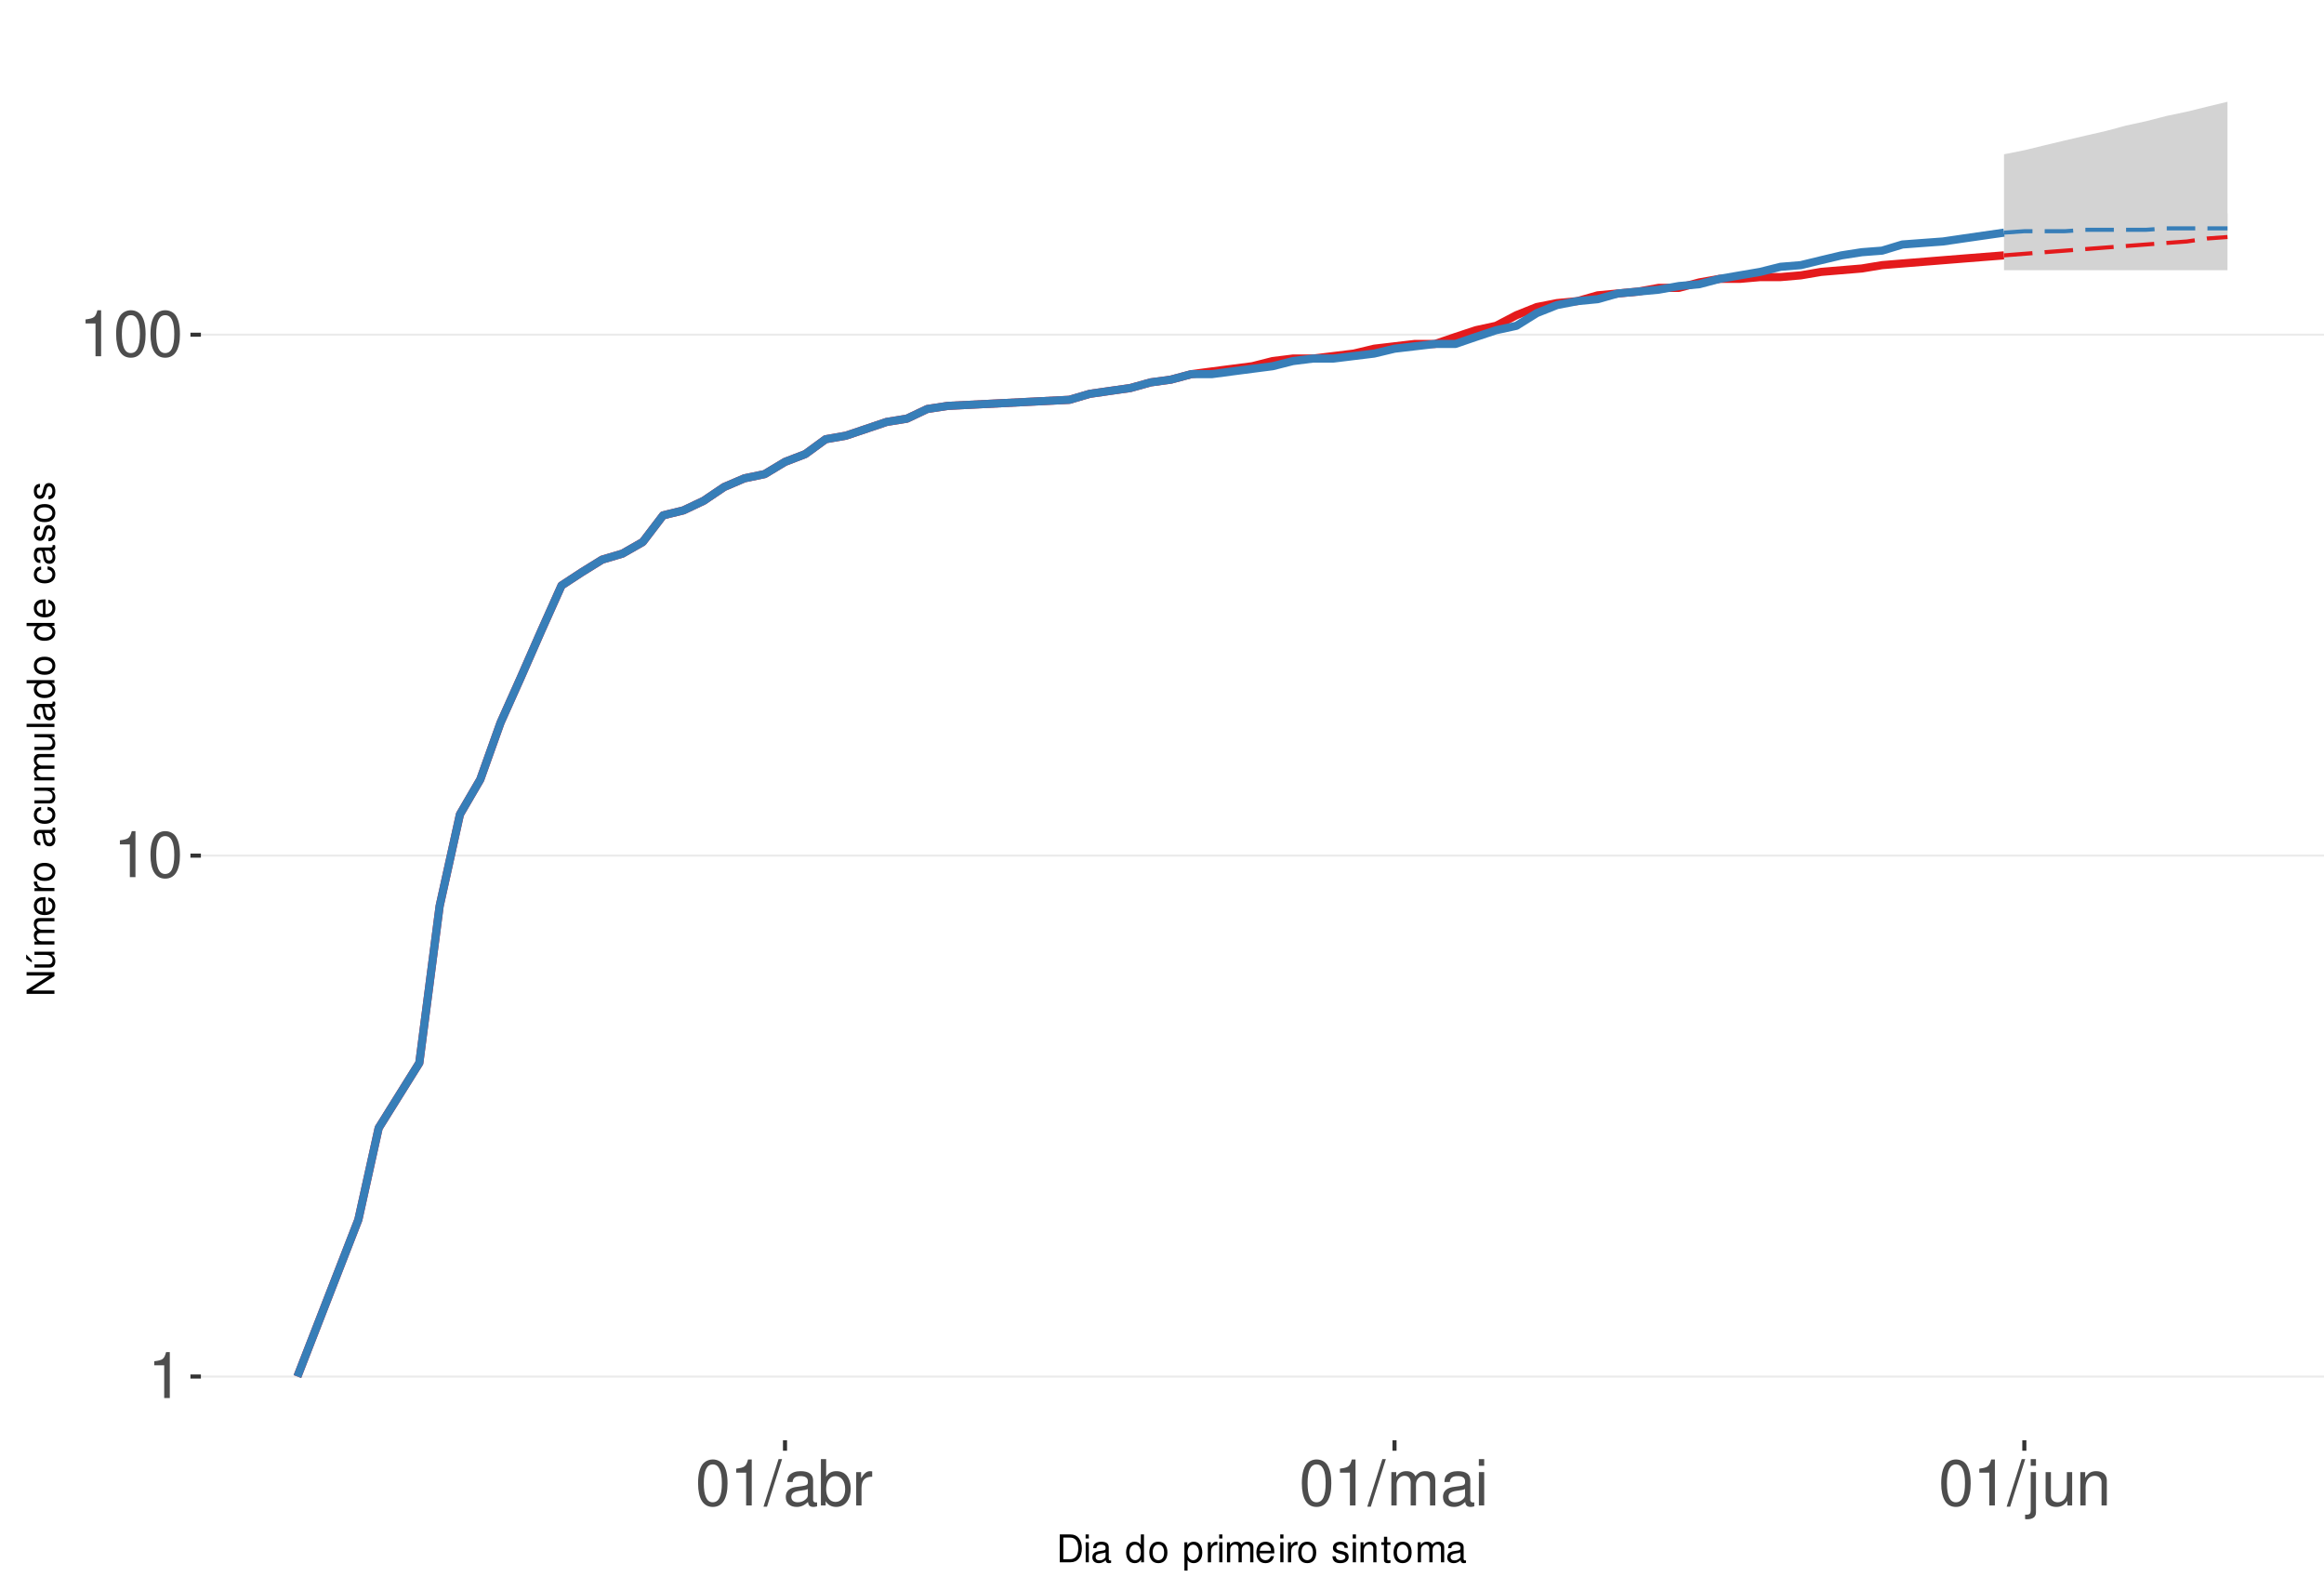
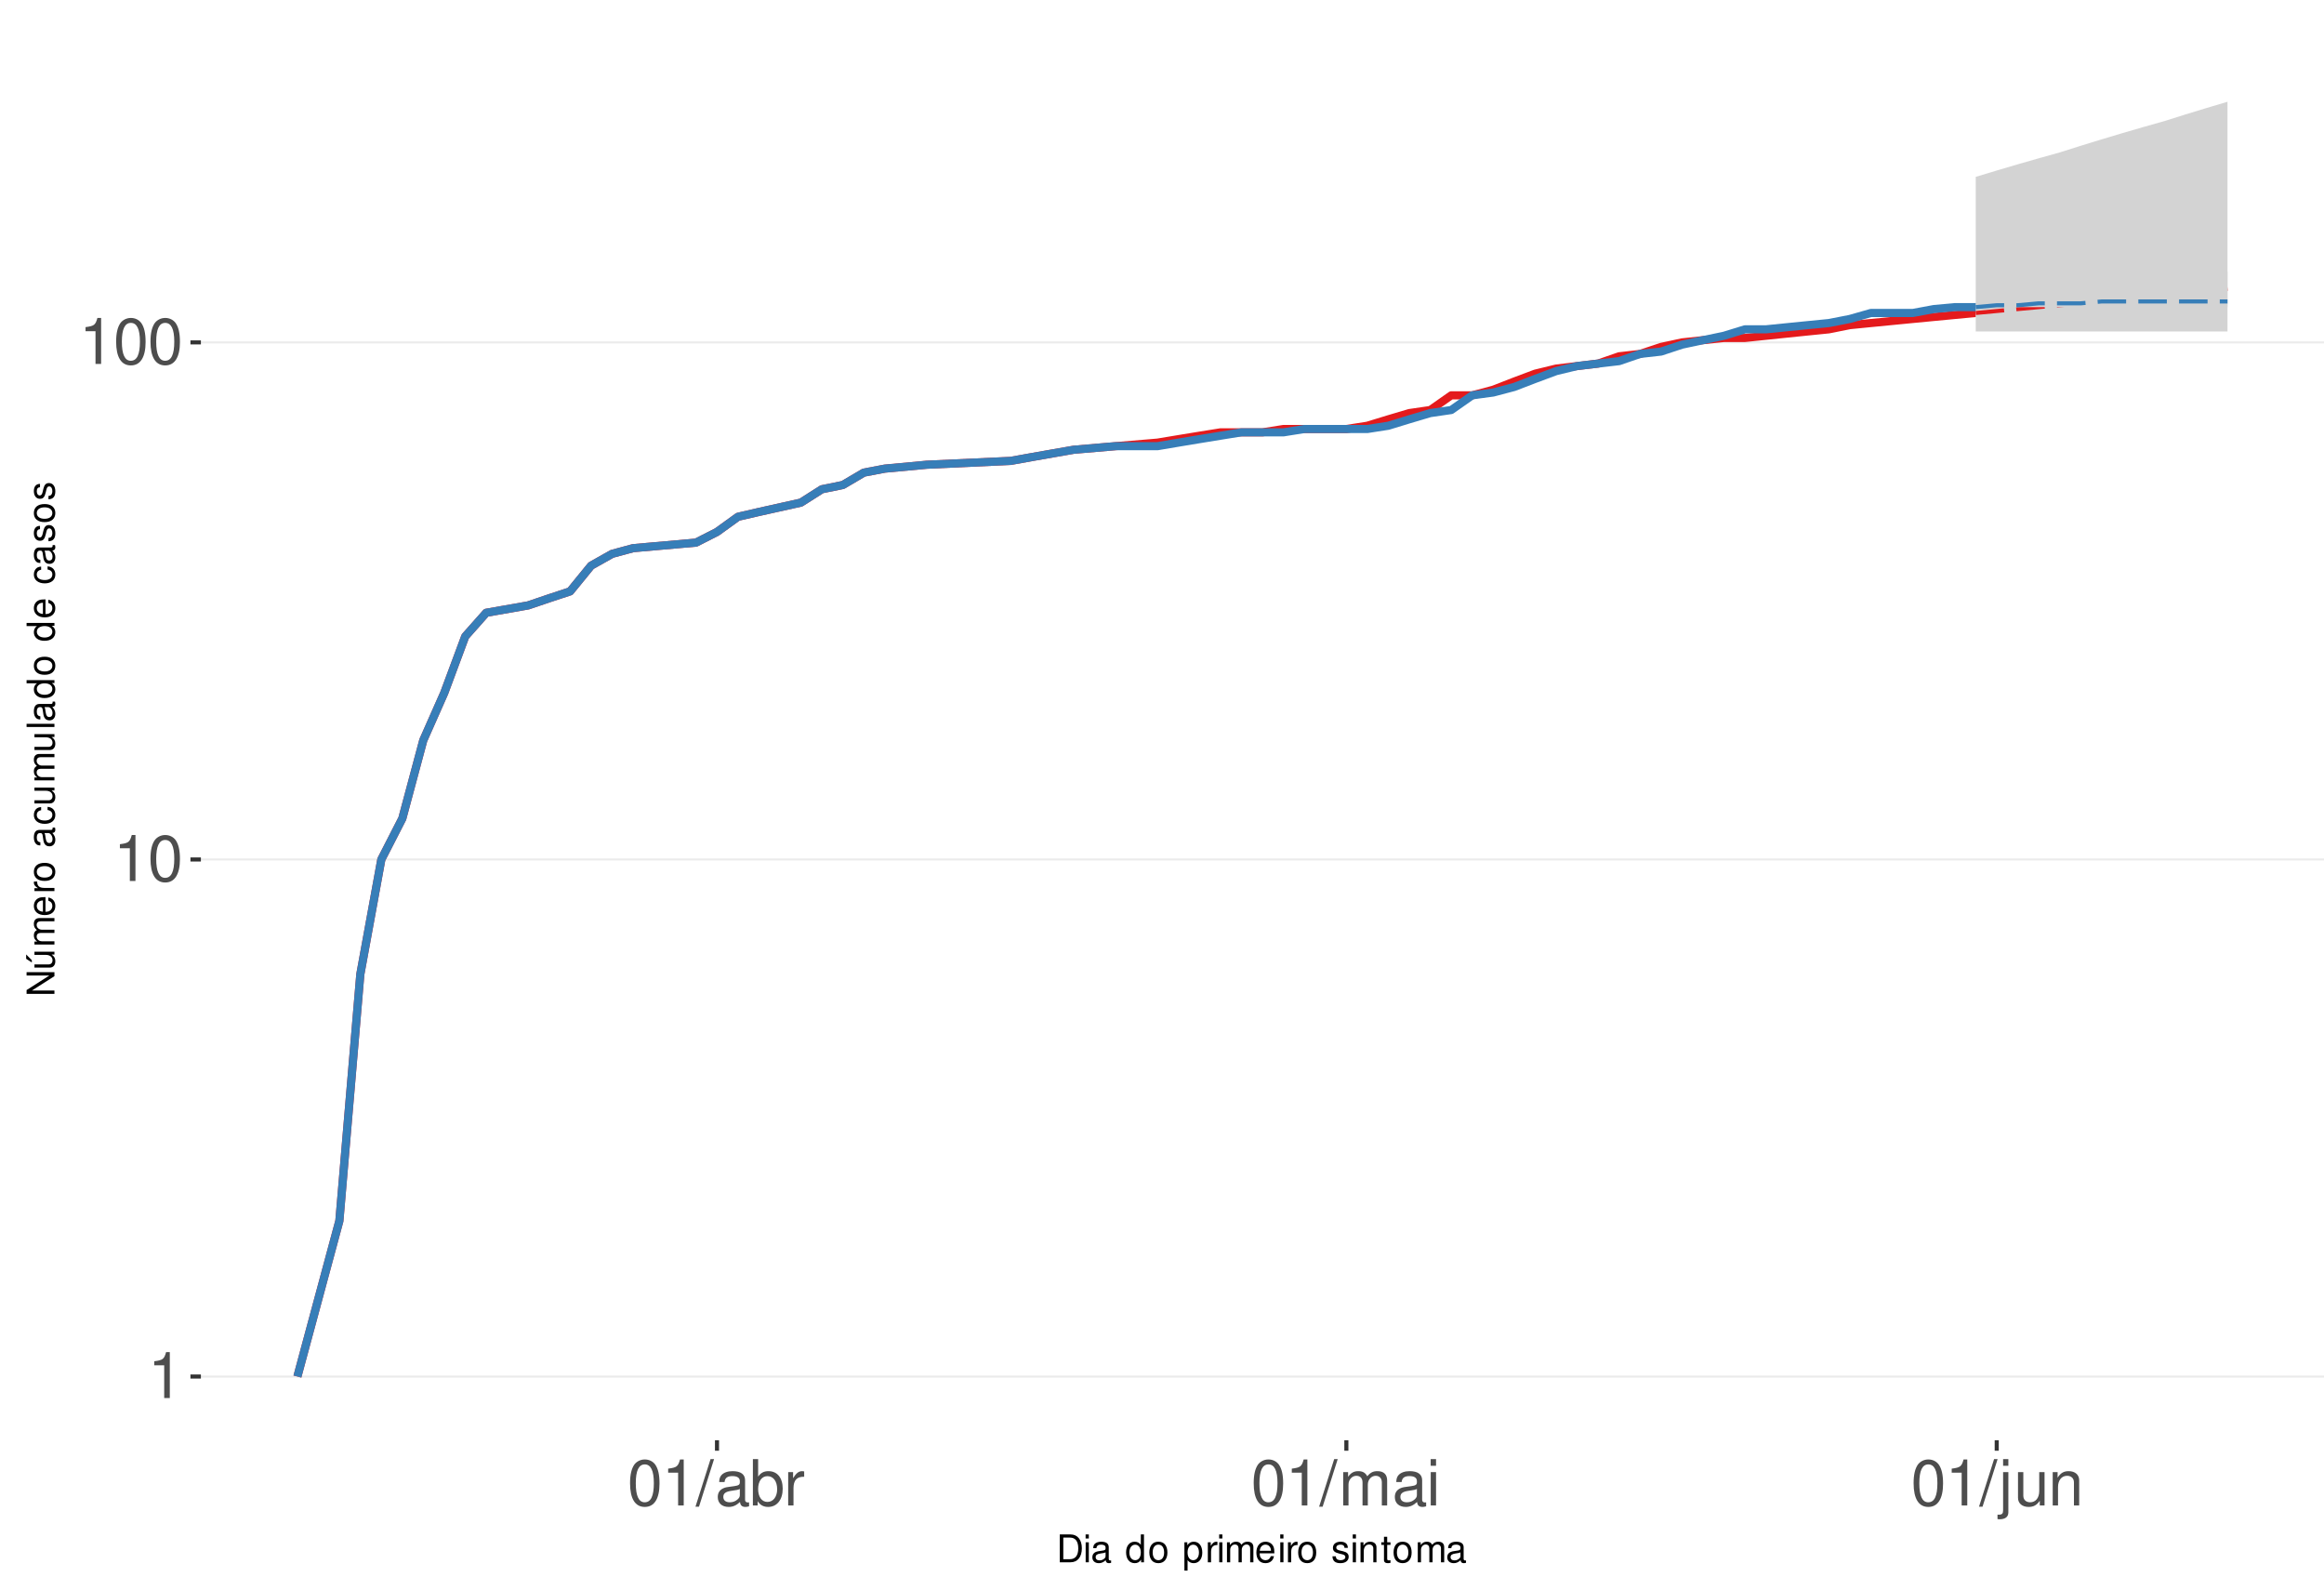
<svg xmlns="http://www.w3.org/2000/svg" xmlns:xlink="http://www.w3.org/1999/xlink" width="609pt" height="413pt" viewBox="0 0 609 413" version="1.1">
  <defs>
    <g>
      <symbol overflow="visible" id="glyph0-0">
        <path style="stroke:none;" d="" />
      </symbol>
      <symbol overflow="visible" id="glyph0-1">
        <path style="stroke:none;" d="M 4.312 -8.578 L 4.312 0 L 5.781 0 L 5.781 -12.047 L 4.812 -12.047 C 4.297 -10.188 3.969 -9.938 1.703 -9.641 L 1.703 -8.578 Z M 4.312 -8.578 " />
      </symbol>
      <symbol overflow="visible" id="glyph0-2">
        <path style="stroke:none;" d="M 4.578 -12.047 C 3.484 -12.047 2.484 -11.547 1.859 -10.734 C 1.094 -9.656 0.719 -8.062 0.719 -5.828 C 0.719 -1.766 2.047 0.391 4.578 0.391 C 7.078 0.391 8.438 -1.766 8.438 -5.734 C 8.438 -8.062 8.078 -9.625 7.297 -10.734 C 6.672 -11.562 5.703 -12.047 4.578 -12.047 Z M 4.578 -10.75 C 6.156 -10.75 6.953 -9.125 6.953 -5.859 C 6.953 -2.438 6.172 -0.828 4.547 -0.828 C 3 -0.828 2.219 -2.5 2.219 -5.812 C 2.219 -9.125 3 -10.75 4.578 -10.75 Z M 4.578 -10.75 " />
      </symbol>
      <symbol overflow="visible" id="glyph0-3">
        <path style="stroke:none;" d="M 3.812 -12.141 L -0.141 0.328 L 0.781 0.328 L 4.734 -12.141 Z M 3.812 -12.141 " />
      </symbol>
      <symbol overflow="visible" id="glyph0-4">
        <path style="stroke:none;" d="M 8.906 -0.812 C 8.766 -0.781 8.688 -0.781 8.609 -0.781 C 8.125 -0.781 7.859 -1.031 7.859 -1.469 L 7.859 -6.594 C 7.859 -8.141 6.734 -8.984 4.578 -8.984 C 3.297 -8.984 2.281 -8.609 1.688 -7.969 C 1.281 -7.516 1.109 -7.016 1.078 -6.141 L 2.484 -6.141 C 2.594 -7.219 3.234 -7.688 4.531 -7.688 C 5.797 -7.688 6.484 -7.234 6.484 -6.391 L 6.484 -6.031 C 6.469 -5.438 6.156 -5.219 5.031 -5.062 C 3.062 -4.812 2.766 -4.75 2.234 -4.531 C 1.219 -4.094 0.703 -3.328 0.703 -2.203 C 0.703 -0.609 1.797 0.391 3.562 0.391 C 4.656 0.391 5.547 0 6.531 -0.906 C 6.625 0 7.062 0.391 7.969 0.391 C 8.266 0.391 8.438 0.344 8.906 0.234 Z M 6.484 -2.75 C 6.484 -2.281 6.344 -2 5.922 -1.609 C 5.359 -1.094 4.688 -0.828 3.859 -0.828 C 2.781 -0.828 2.156 -1.344 2.156 -2.234 C 2.156 -3.141 2.75 -3.609 4.25 -3.828 C 5.734 -4.031 6.016 -4.094 6.484 -4.312 Z M 6.484 -2.75 " />
      </symbol>
      <symbol overflow="visible" id="glyph0-5">
        <path style="stroke:none;" d="M 0.906 -12.141 L 0.906 0 L 2.156 0 L 2.156 -1.109 C 2.812 -0.094 3.703 0.391 4.906 0.391 C 7.219 0.391 8.719 -1.5 8.719 -4.391 C 8.719 -7.234 7.297 -8.984 4.984 -8.984 C 3.781 -8.984 2.938 -8.531 2.281 -7.547 L 2.281 -12.141 Z M 4.719 -7.672 C 6.266 -7.672 7.266 -6.328 7.266 -4.25 C 7.266 -2.266 6.234 -0.922 4.719 -0.922 C 3.234 -0.922 2.281 -2.25 2.281 -4.297 C 2.281 -6.344 3.234 -7.672 4.719 -7.672 Z M 4.719 -7.672 " />
      </symbol>
      <symbol overflow="visible" id="glyph0-6">
        <path style="stroke:none;" d="M 1.156 -8.734 L 1.156 0 L 2.547 0 L 2.547 -4.531 C 2.562 -6.625 3.438 -7.562 5.344 -7.516 L 5.344 -8.922 C 5.109 -8.969 4.984 -8.984 4.812 -8.984 C 3.922 -8.984 3.234 -8.438 2.438 -7.141 L 2.438 -8.734 Z M 1.156 -8.734 " />
      </symbol>
      <symbol overflow="visible" id="glyph0-7">
        <path style="stroke:none;" d="M 1.172 -8.734 L 1.172 0 L 2.562 0 L 2.562 -5.484 C 2.562 -6.75 3.484 -7.766 4.609 -7.766 C 5.641 -7.766 6.234 -7.125 6.234 -6.016 L 6.234 0 L 7.625 0 L 7.625 -5.484 C 7.625 -6.75 8.547 -7.766 9.672 -7.766 C 10.688 -7.766 11.297 -7.109 11.297 -6.016 L 11.297 0 L 12.688 0 L 12.688 -6.547 C 12.688 -8.109 11.797 -8.984 10.156 -8.984 C 9 -8.984 8.297 -8.625 7.484 -7.641 C 6.969 -8.578 6.266 -8.984 5.125 -8.984 C 3.969 -8.984 3.188 -8.547 2.453 -7.5 L 2.453 -8.734 Z M 1.172 -8.734 " />
      </symbol>
      <symbol overflow="visible" id="glyph0-8">
        <path style="stroke:none;" d="M 2.5 -8.734 L 1.109 -8.734 L 1.109 0 L 2.5 0 Z M 2.5 -12.141 L 1.094 -12.141 L 1.094 -10.391 L 2.5 -10.391 Z M 2.5 -12.141 " />
      </symbol>
      <symbol overflow="visible" id="glyph0-9">
        <path style="stroke:none;" d="M 1.172 -8.734 L 1.172 1.266 C 1.172 2.125 0.906 2.422 0.031 2.422 C -0.062 2.422 -0.109 2.422 -0.297 2.406 L -0.297 3.578 C -0.141 3.609 -0.047 3.625 0.172 3.625 C 1.734 3.625 2.547 3.016 2.547 1.812 L 2.547 -8.734 Z M 2.547 -12.141 L 1.172 -12.141 L 1.172 -10.391 L 2.547 -10.391 Z M 2.547 -12.141 " />
      </symbol>
      <symbol overflow="visible" id="glyph0-10">
        <path style="stroke:none;" d="M 8.031 0 L 8.031 -8.734 L 6.641 -8.734 L 6.641 -3.781 C 6.641 -2 5.719 -0.828 4.266 -0.828 C 3.172 -0.828 2.469 -1.5 2.469 -2.547 L 2.469 -8.734 L 1.078 -8.734 L 1.078 -2 C 1.078 -0.547 2.172 0.391 3.859 0.391 C 5.141 0.391 5.969 -0.062 6.781 -1.219 L 6.781 0 Z M 8.031 0 " />
      </symbol>
      <symbol overflow="visible" id="glyph0-11">
        <path style="stroke:none;" d="M 1.172 -8.734 L 1.172 0 L 2.562 0 L 2.562 -4.812 C 2.562 -6.594 3.5 -7.766 4.938 -7.766 C 6.031 -7.766 6.734 -7.094 6.734 -6.047 L 6.734 0 L 8.109 0 L 8.109 -6.594 C 8.109 -8.047 7.031 -8.984 5.344 -8.984 C 4.047 -8.984 3.219 -8.484 2.453 -7.266 L 2.453 -8.734 Z M 1.172 -8.734 " />
      </symbol>
      <symbol overflow="visible" id="glyph1-0">
        <path style="stroke:none;" d="" />
      </symbol>
      <symbol overflow="visible" id="glyph1-1">
        <path style="stroke:none;" d="M 0.891 0 L 3.703 0 C 5.547 0 6.672 -1.375 6.672 -3.656 C 6.672 -5.906 5.547 -7.297 3.703 -7.297 L 0.891 -7.297 Z M 1.812 -0.812 L 1.812 -6.469 L 3.547 -6.469 C 4.984 -6.469 5.734 -5.5 5.734 -3.641 C 5.734 -1.797 4.984 -0.812 3.547 -0.812 Z M 1.812 -0.812 " />
      </symbol>
      <symbol overflow="visible" id="glyph1-2">
        <path style="stroke:none;" d="M 1.5 -5.234 L 0.672 -5.234 L 0.672 0 L 1.5 0 Z M 1.5 -7.297 L 0.656 -7.297 L 0.656 -6.234 L 1.5 -6.234 Z M 1.5 -7.297 " />
      </symbol>
      <symbol overflow="visible" id="glyph1-3">
        <path style="stroke:none;" d="M 5.344 -0.484 C 5.266 -0.469 5.219 -0.469 5.172 -0.469 C 4.875 -0.469 4.719 -0.625 4.719 -0.875 L 4.719 -3.953 C 4.719 -4.891 4.047 -5.391 2.75 -5.391 C 1.984 -5.391 1.375 -5.172 1.016 -4.781 C 0.766 -4.516 0.672 -4.203 0.656 -3.688 L 1.484 -3.688 C 1.562 -4.328 1.938 -4.625 2.719 -4.625 C 3.484 -4.625 3.891 -4.344 3.891 -3.844 L 3.891 -3.625 C 3.875 -3.266 3.703 -3.125 3.016 -3.047 C 1.844 -2.891 1.656 -2.844 1.344 -2.719 C 0.734 -2.453 0.422 -2 0.422 -1.312 C 0.422 -0.375 1.078 0.234 2.141 0.234 C 2.797 0.234 3.328 0 3.922 -0.547 C 3.984 0 4.234 0.234 4.781 0.234 C 4.953 0.234 5.062 0.203 5.344 0.141 Z M 3.891 -1.656 C 3.891 -1.375 3.812 -1.203 3.562 -0.969 C 3.219 -0.656 2.812 -0.5 2.312 -0.5 C 1.672 -0.5 1.297 -0.812 1.297 -1.344 C 1.297 -1.891 1.656 -2.172 2.547 -2.297 C 3.438 -2.422 3.609 -2.453 3.891 -2.594 Z M 3.891 -1.656 " />
      </symbol>
      <symbol overflow="visible" id="glyph1-4">
        <path style="stroke:none;" d="" />
      </symbol>
      <symbol overflow="visible" id="glyph1-5">
        <path style="stroke:none;" d="M 4.953 -7.297 L 4.125 -7.297 L 4.125 -4.578 C 3.766 -5.109 3.203 -5.391 2.516 -5.391 C 1.156 -5.391 0.266 -4.297 0.266 -2.625 C 0.266 -0.859 1.125 0.234 2.547 0.234 C 3.266 0.234 3.766 -0.047 4.203 -0.688 L 4.203 0 L 4.953 0 Z M 2.656 -4.609 C 3.547 -4.609 4.125 -3.812 4.125 -2.562 C 4.125 -1.344 3.547 -0.547 2.656 -0.547 C 1.734 -0.547 1.125 -1.359 1.125 -2.578 C 1.125 -3.797 1.734 -4.609 2.656 -4.609 Z M 2.656 -4.609 " />
      </symbol>
      <symbol overflow="visible" id="glyph1-6">
        <path style="stroke:none;" d="M 2.719 -5.391 C 1.234 -5.391 0.359 -4.344 0.359 -2.578 C 0.359 -0.812 1.234 0.234 2.734 0.234 C 4.203 0.234 5.094 -0.812 5.094 -2.547 C 5.094 -4.359 4.234 -5.391 2.719 -5.391 Z M 2.734 -4.625 C 3.672 -4.625 4.234 -3.844 4.234 -2.547 C 4.234 -1.312 3.656 -0.547 2.734 -0.547 C 1.797 -0.547 1.234 -1.312 1.234 -2.578 C 1.234 -3.844 1.797 -4.625 2.734 -4.625 Z M 2.734 -4.625 " />
      </symbol>
      <symbol overflow="visible" id="glyph1-7">
        <path style="stroke:none;" d="M 0.547 2.188 L 1.375 2.188 L 1.375 -0.547 C 1.812 -0.016 2.312 0.234 2.984 0.234 C 4.344 0.234 5.234 -0.859 5.234 -2.531 C 5.234 -4.297 4.375 -5.391 2.984 -5.391 C 2.266 -5.391 1.703 -5.062 1.312 -4.453 L 1.312 -5.234 L 0.547 -5.234 Z M 2.844 -4.609 C 3.766 -4.609 4.359 -3.797 4.359 -2.547 C 4.359 -1.359 3.75 -0.547 2.844 -0.547 C 1.953 -0.547 1.375 -1.344 1.375 -2.578 C 1.375 -3.812 1.953 -4.609 2.844 -4.609 Z M 2.844 -4.609 " />
      </symbol>
      <symbol overflow="visible" id="glyph1-8">
        <path style="stroke:none;" d="M 0.688 -5.234 L 0.688 0 L 1.531 0 L 1.531 -2.719 C 1.547 -3.984 2.062 -4.547 3.203 -4.516 L 3.203 -5.359 C 3.062 -5.375 2.984 -5.391 2.891 -5.391 C 2.344 -5.391 1.938 -5.062 1.453 -4.297 L 1.453 -5.234 Z M 0.688 -5.234 " />
      </symbol>
      <symbol overflow="visible" id="glyph1-9">
        <path style="stroke:none;" d="M 0.703 -5.234 L 0.703 0 L 1.547 0 L 1.547 -3.297 C 1.547 -4.047 2.094 -4.656 2.766 -4.656 C 3.391 -4.656 3.734 -4.281 3.734 -3.609 L 3.734 0 L 4.578 0 L 4.578 -3.297 C 4.578 -4.047 5.125 -4.656 5.812 -4.656 C 6.422 -4.656 6.781 -4.266 6.781 -3.609 L 6.781 0 L 7.625 0 L 7.625 -3.938 C 7.625 -4.875 7.078 -5.391 6.094 -5.391 C 5.406 -5.391 4.984 -5.188 4.484 -4.594 C 4.188 -5.156 3.766 -5.391 3.078 -5.391 C 2.375 -5.391 1.906 -5.125 1.469 -4.5 L 1.469 -5.234 Z M 0.703 -5.234 " />
      </symbol>
      <symbol overflow="visible" id="glyph1-10">
        <path style="stroke:none;" d="M 5.125 -2.344 C 5.125 -3.141 5.062 -3.625 4.922 -4.016 C 4.578 -4.875 3.781 -5.391 2.797 -5.391 C 1.344 -5.391 0.406 -4.281 0.406 -2.547 C 0.406 -0.812 1.297 0.234 2.781 0.234 C 3.984 0.234 4.812 -0.453 5.016 -1.594 L 4.188 -1.594 C 3.953 -0.906 3.484 -0.547 2.812 -0.547 C 2.281 -0.547 1.828 -0.781 1.547 -1.219 C 1.344 -1.516 1.281 -1.812 1.266 -2.344 Z M 1.297 -3.016 C 1.359 -3.984 1.953 -4.625 2.797 -4.625 C 3.641 -4.625 4.234 -3.953 4.234 -3.016 Z M 1.297 -3.016 " />
      </symbol>
      <symbol overflow="visible" id="glyph1-11">
        <path style="stroke:none;" d="M 4.375 -3.781 C 4.375 -4.812 3.688 -5.391 2.484 -5.391 C 1.266 -5.391 0.469 -4.766 0.469 -3.797 C 0.469 -2.969 0.891 -2.578 2.125 -2.281 L 2.906 -2.094 C 3.484 -1.953 3.719 -1.734 3.719 -1.375 C 3.719 -0.875 3.234 -0.547 2.5 -0.547 C 2.047 -0.547 1.672 -0.672 1.453 -0.891 C 1.328 -1.047 1.266 -1.188 1.219 -1.562 L 0.344 -1.562 C 0.375 -0.344 1.062 0.234 2.438 0.234 C 3.75 0.234 4.594 -0.422 4.594 -1.438 C 4.594 -2.203 4.156 -2.641 3.109 -2.891 L 2.312 -3.078 C 1.625 -3.234 1.344 -3.453 1.344 -3.828 C 1.344 -4.312 1.766 -4.625 2.453 -4.625 C 3.125 -4.625 3.484 -4.328 3.5 -3.781 Z M 4.375 -3.781 " />
      </symbol>
      <symbol overflow="visible" id="glyph1-12">
        <path style="stroke:none;" d="M 0.703 -5.234 L 0.703 0 L 1.547 0 L 1.547 -2.891 C 1.547 -3.953 2.094 -4.656 2.953 -4.656 C 3.625 -4.656 4.047 -4.266 4.047 -3.625 L 4.047 0 L 4.875 0 L 4.875 -3.953 C 4.875 -4.828 4.219 -5.391 3.203 -5.391 C 2.438 -5.391 1.938 -5.094 1.469 -4.359 L 1.469 -5.234 Z M 0.703 -5.234 " />
      </symbol>
      <symbol overflow="visible" id="glyph1-13">
        <path style="stroke:none;" d="M 2.547 -5.234 L 1.688 -5.234 L 1.688 -6.688 L 0.844 -6.688 L 0.844 -5.234 L 0.141 -5.234 L 0.141 -4.562 L 0.844 -4.562 L 0.844 -0.594 C 0.844 -0.062 1.203 0.234 1.859 0.234 C 2.078 0.234 2.266 0.203 2.547 0.156 L 2.547 -0.547 C 2.422 -0.516 2.312 -0.5 2.141 -0.5 C 1.781 -0.5 1.688 -0.594 1.688 -0.969 L 1.688 -4.562 L 2.547 -4.562 Z M 2.547 -5.234 " />
      </symbol>
      <symbol overflow="visible" id="glyph2-0">
        <path style="stroke:none;" d="" />
      </symbol>
      <symbol overflow="visible" id="glyph2-1">
        <path style="stroke:none;" d="M -7.297 -6.453 L -7.297 -5.578 L -1.328 -5.578 L -7.297 -1.766 L -7.297 -0.766 L 0 -0.766 L 0 -1.641 L -5.906 -1.641 L 0 -5.406 L 0 -6.453 Z M -7.297 -6.453 " />
      </symbol>
      <symbol overflow="visible" id="glyph2-2">
        <path style="stroke:none;" d="M 0 -4.812 L -5.234 -4.812 L -5.234 -3.984 L -2.266 -3.984 C -1.203 -3.984 -0.5 -3.438 -0.5 -2.562 C -0.5 -1.906 -0.906 -1.484 -1.531 -1.484 L -5.234 -1.484 L -5.234 -0.656 L -1.203 -0.656 C -0.328 -0.656 0.234 -1.297 0.234 -2.312 C 0.234 -3.094 -0.047 -3.578 -0.734 -4.062 L 0 -4.062 Z M -7.406 -2.953 L -5.922 -2 L -5.922 -2.594 L -7.406 -4.094 Z M -7.406 -2.953 " />
      </symbol>
      <symbol overflow="visible" id="glyph2-3">
        <path style="stroke:none;" d="M -5.234 -0.703 L 0 -0.703 L 0 -1.547 L -3.297 -1.547 C -4.047 -1.547 -4.656 -2.094 -4.656 -2.766 C -4.656 -3.391 -4.281 -3.734 -3.609 -3.734 L 0 -3.734 L 0 -4.578 L -3.297 -4.578 C -4.047 -4.578 -4.656 -5.125 -4.656 -5.812 C -4.656 -6.422 -4.266 -6.781 -3.609 -6.781 L 0 -6.781 L 0 -7.625 L -3.938 -7.625 C -4.875 -7.625 -5.391 -7.078 -5.391 -6.094 C -5.391 -5.406 -5.188 -4.984 -4.594 -4.484 C -5.156 -4.188 -5.391 -3.766 -5.391 -3.078 C -5.391 -2.375 -5.125 -1.906 -4.5 -1.469 L -5.234 -1.469 Z M -5.234 -0.703 " />
      </symbol>
      <symbol overflow="visible" id="glyph2-4">
        <path style="stroke:none;" d="M -2.344 -5.125 C -3.141 -5.125 -3.625 -5.062 -4.016 -4.922 C -4.875 -4.578 -5.391 -3.781 -5.391 -2.797 C -5.391 -1.344 -4.281 -0.406 -2.547 -0.406 C -0.812 -0.406 0.234 -1.297 0.234 -2.781 C 0.234 -3.984 -0.453 -4.812 -1.594 -5.016 L -1.594 -4.188 C -0.906 -3.953 -0.547 -3.484 -0.547 -2.812 C -0.547 -2.281 -0.781 -1.828 -1.219 -1.547 C -1.516 -1.344 -1.812 -1.281 -2.344 -1.266 Z M -3.016 -1.297 C -3.984 -1.359 -4.625 -1.953 -4.625 -2.797 C -4.625 -3.641 -3.953 -4.234 -3.016 -4.234 Z M -3.016 -1.297 " />
      </symbol>
      <symbol overflow="visible" id="glyph2-5">
        <path style="stroke:none;" d="M -5.234 -0.688 L 0 -0.688 L 0 -1.531 L -2.719 -1.531 C -3.984 -1.547 -4.547 -2.062 -4.516 -3.203 L -5.359 -3.203 C -5.375 -3.062 -5.391 -2.984 -5.391 -2.891 C -5.391 -2.344 -5.062 -1.938 -4.297 -1.453 L -5.234 -1.453 Z M -5.234 -0.688 " />
      </symbol>
      <symbol overflow="visible" id="glyph2-6">
        <path style="stroke:none;" d="M -5.391 -2.719 C -5.391 -1.234 -4.344 -0.359 -2.578 -0.359 C -0.812 -0.359 0.234 -1.234 0.234 -2.734 C 0.234 -4.203 -0.812 -5.094 -2.547 -5.094 C -4.359 -5.094 -5.391 -4.234 -5.391 -2.719 Z M -4.625 -2.734 C -4.625 -3.672 -3.844 -4.234 -2.547 -4.234 C -1.312 -4.234 -0.547 -3.656 -0.547 -2.734 C -0.547 -1.797 -1.312 -1.234 -2.578 -1.234 C -3.844 -1.234 -4.625 -1.797 -4.625 -2.734 Z M -4.625 -2.734 " />
      </symbol>
      <symbol overflow="visible" id="glyph2-7">
        <path style="stroke:none;" d="" />
      </symbol>
      <symbol overflow="visible" id="glyph2-8">
        <path style="stroke:none;" d="M -0.484 -5.344 C -0.469 -5.266 -0.469 -5.219 -0.469 -5.172 C -0.469 -4.875 -0.625 -4.719 -0.875 -4.719 L -3.953 -4.719 C -4.891 -4.719 -5.391 -4.047 -5.391 -2.75 C -5.391 -1.984 -5.172 -1.375 -4.781 -1.016 C -4.516 -0.766 -4.203 -0.672 -3.688 -0.656 L -3.688 -1.484 C -4.328 -1.562 -4.625 -1.938 -4.625 -2.719 C -4.625 -3.484 -4.344 -3.891 -3.844 -3.891 L -3.625 -3.891 C -3.266 -3.875 -3.125 -3.703 -3.047 -3.016 C -2.891 -1.844 -2.844 -1.656 -2.719 -1.344 C -2.453 -0.734 -2 -0.422 -1.312 -0.422 C -0.375 -0.422 0.234 -1.078 0.234 -2.141 C 0.234 -2.797 0 -3.328 -0.547 -3.922 C 0 -3.984 0.234 -4.234 0.234 -4.781 C 0.234 -4.953 0.203 -5.062 0.141 -5.344 Z M -1.656 -3.891 C -1.375 -3.891 -1.203 -3.812 -0.969 -3.562 C -0.656 -3.219 -0.5 -2.812 -0.5 -2.312 C -0.5 -1.672 -0.812 -1.297 -1.344 -1.297 C -1.891 -1.297 -2.172 -1.656 -2.297 -2.547 C -2.422 -3.438 -2.453 -3.609 -2.594 -3.891 Z M -1.656 -3.891 " />
      </symbol>
      <symbol overflow="visible" id="glyph2-9">
        <path style="stroke:none;" d="M -3.484 -4.703 C -3.984 -4.672 -4.312 -4.562 -4.609 -4.359 C -5.094 -4 -5.391 -3.375 -5.391 -2.641 C -5.391 -1.219 -4.266 -0.312 -2.531 -0.312 C -0.844 -0.312 0.234 -1.203 0.234 -2.625 C 0.234 -3.875 -0.516 -4.672 -1.797 -4.766 L -1.797 -3.938 C -0.953 -3.797 -0.547 -3.359 -0.547 -2.656 C -0.547 -1.734 -1.297 -1.188 -2.531 -1.188 C -3.844 -1.188 -4.625 -1.719 -4.625 -2.625 C -4.625 -3.328 -4.203 -3.766 -3.484 -3.875 Z M -3.484 -4.703 " />
      </symbol>
      <symbol overflow="visible" id="glyph2-10">
        <path style="stroke:none;" d="M 0 -4.812 L -5.234 -4.812 L -5.234 -3.984 L -2.266 -3.984 C -1.203 -3.984 -0.5 -3.438 -0.5 -2.562 C -0.5 -1.906 -0.906 -1.484 -1.531 -1.484 L -5.234 -1.484 L -5.234 -0.656 L -1.203 -0.656 C -0.328 -0.656 0.234 -1.297 0.234 -2.312 C 0.234 -3.094 -0.047 -3.578 -0.734 -4.062 L 0 -4.062 Z M 0 -4.812 " />
      </symbol>
      <symbol overflow="visible" id="glyph2-11">
        <path style="stroke:none;" d="M -7.297 -1.516 L -7.297 -0.688 L 0 -0.688 L 0 -1.516 Z M -7.297 -1.516 " />
      </symbol>
      <symbol overflow="visible" id="glyph2-12">
        <path style="stroke:none;" d="M -7.297 -4.953 L -7.297 -4.125 L -4.578 -4.125 C -5.109 -3.766 -5.391 -3.203 -5.391 -2.516 C -5.391 -1.156 -4.297 -0.266 -2.625 -0.266 C -0.859 -0.266 0.234 -1.125 0.234 -2.547 C 0.234 -3.266 -0.047 -3.766 -0.688 -4.203 L 0 -4.203 L 0 -4.953 Z M -4.609 -2.656 C -4.609 -3.547 -3.812 -4.125 -2.562 -4.125 C -1.344 -4.125 -0.547 -3.547 -0.547 -2.656 C -0.547 -1.734 -1.359 -1.125 -2.578 -1.125 C -3.797 -1.125 -4.609 -1.734 -4.609 -2.656 Z M -4.609 -2.656 " />
      </symbol>
      <symbol overflow="visible" id="glyph2-13">
        <path style="stroke:none;" d="M -3.781 -4.375 C -4.812 -4.375 -5.391 -3.688 -5.391 -2.484 C -5.391 -1.266 -4.766 -0.469 -3.797 -0.469 C -2.969 -0.469 -2.578 -0.891 -2.281 -2.125 L -2.094 -2.906 C -1.953 -3.484 -1.734 -3.719 -1.375 -3.719 C -0.875 -3.719 -0.547 -3.234 -0.547 -2.5 C -0.547 -2.047 -0.672 -1.672 -0.891 -1.453 C -1.047 -1.328 -1.188 -1.266 -1.562 -1.219 L -1.562 -0.344 C -0.344 -0.375 0.234 -1.062 0.234 -2.438 C 0.234 -3.75 -0.422 -4.594 -1.438 -4.594 C -2.203 -4.594 -2.641 -4.156 -2.891 -3.109 L -3.078 -2.312 C -3.234 -1.625 -3.453 -1.344 -3.828 -1.344 C -4.312 -1.344 -4.625 -1.766 -4.625 -2.453 C -4.625 -3.125 -4.328 -3.484 -3.781 -3.5 Z M -3.781 -4.375 " />
      </symbol>
    </g>
    <clipPath id="clip1">
      <path d="M 52.645 9.961 L 609 9.961 L 609 377.328 L 52.645 377.328 Z M 52.645 9.961 " />
    </clipPath>
    <clipPath id="clip2">
      <path d="M 52.645 360 L 609 360 L 609 361 L 52.645 361 Z M 52.645 360 " />
    </clipPath>
    <clipPath id="clip3">
-       <path d="M 52.645 223 L 609 223 L 609 225 L 52.645 225 Z M 52.645 223 " />
+       <path d="M 52.645 224 L 609 224 L 609 226 L 52.645 226 Z M 52.645 224 " />
    </clipPath>
    <clipPath id="clip4">
-       <path d="M 52.645 87 L 609 87 L 609 88 L 52.645 88 Z M 52.645 87 " />
+       <path d="M 52.645 89 L 609 89 L 609 90 L 52.645 90 Z M 52.645 89 " />
    </clipPath>
  </defs>
  <g id="surface42">
    <rect x="0" y="0" width="609" height="413" style="fill:rgb(100%,100%,100%);fill-opacity:1;stroke:none;" />
    <rect x="0" y="0" width="609" height="413" style="fill:rgb(100%,100%,100%);fill-opacity:1;stroke:none;" />
    <path style="fill:none;stroke-width:1.067;stroke-linecap:round;stroke-linejoin:round;stroke:rgb(100%,100%,100%);stroke-opacity:1;stroke-miterlimit:10;" d="M 0 413 L 609 413 L 609 0 L 0 0 Z M 0 413 " />
    <g clip-path="url(#clip1)" clip-rule="nonzero">
      <path style=" stroke:none;fill-rule:nonzero;fill:rgb(100%,100%,100%);fill-opacity:1;" d="M 52.645 377.328 L 609 377.328 L 609 9.961 L 52.645 9.961 Z M 52.645 377.328 " />
    </g>
    <g clip-path="url(#clip2)" clip-rule="nonzero">
      <path style="fill:none;stroke-width:0.533;stroke-linecap:butt;stroke-linejoin:round;stroke:rgb(92.157%,92.157%,92.157%);stroke-opacity:1;stroke-miterlimit:10;" d="M 52.645 360.629 L 609 360.629 " />
    </g>
    <g clip-path="url(#clip3)" clip-rule="nonzero">
-       <path style="fill:none;stroke-width:0.533;stroke-linecap:butt;stroke-linejoin:round;stroke:rgb(92.157%,92.157%,92.157%);stroke-opacity:1;stroke-miterlimit:10;" d="M 52.645 224.156 L 609 224.156 " />
+       <path style="fill:none;stroke-width:0.533;stroke-linecap:butt;stroke-linejoin:round;stroke:rgb(92.157%,92.157%,92.157%);stroke-opacity:1;stroke-miterlimit:10;" d="M 52.645 225.168 L 609 225.168 " />
    </g>
    <g clip-path="url(#clip4)" clip-rule="nonzero">
-       <path style="fill:none;stroke-width:0.533;stroke-linecap:butt;stroke-linejoin:round;stroke:rgb(92.157%,92.157%,92.157%);stroke-opacity:1;stroke-miterlimit:10;" d="M 52.645 87.688 L 609 87.688 " />
-     </g>
-     <path style="fill:none;stroke-width:2.134;stroke-linecap:butt;stroke-linejoin:round;stroke:rgb(89.412%,10.196%,10.98%);stroke-opacity:1;stroke-miterlimit:10;" d="M 77.934 360.629 L 93.906 319.547 L 99.23 295.516 L 109.879 278.465 L 115.203 237.383 L 120.527 213.352 L 125.852 204.215 L 131.172 189.32 L 136.496 177.426 L 141.82 165.289 L 147.145 153.395 L 152.469 149.906 L 157.793 146.613 L 163.117 145.035 L 168.441 141.992 L 173.766 135.012 L 179.09 133.711 L 184.414 131.188 L 189.738 127.594 L 195.062 125.316 L 200.387 124.207 L 205.711 121.004 L 211.035 118.957 L 216.355 115.07 L 221.68 114.137 L 232.328 110.543 L 237.652 109.68 L 242.977 107.156 L 248.301 106.34 L 280.246 104.738 L 285.57 103.176 L 290.895 102.41 L 296.215 101.656 L 301.539 100.176 L 306.863 99.449 L 312.188 98.02 L 317.512 97.316 L 322.836 96.625 L 328.16 95.941 L 333.484 94.594 L 338.809 93.93 L 344.133 93.93 L 349.457 93.277 L 354.781 92.629 L 360.105 91.352 L 365.43 90.727 L 370.754 90.105 L 376.078 90.105 L 381.398 88.281 L 386.723 86.512 L 392.047 85.359 L 397.371 82.578 L 402.695 80.441 L 408.02 79.402 L 413.344 78.891 L 418.668 77.375 L 423.992 76.879 L 429.316 76.387 L 434.641 75.418 L 439.965 75.418 L 445.289 73.988 L 450.613 73.055 L 455.938 73.055 L 461.262 72.594 L 466.582 72.594 L 471.906 72.137 L 477.23 71.23 L 487.879 70.34 L 493.203 69.461 L 498.527 69.027 L 509.176 68.168 L 514.5 67.742 L 519.824 67.32 L 525.148 66.902 " />
-     <path style=" stroke:none;fill-rule:nonzero;fill:rgb(82.745%,82.745%,82.745%);fill-opacity:1;" d="M 525.148 40.418 L 530.473 39.359 L 535.797 38.062 L 541.121 36.793 L 546.441 35.551 L 551.766 34.332 L 557.09 32.906 L 562.414 31.742 L 567.738 30.375 L 573.062 29.258 L 578.387 27.945 L 583.711 26.66 L 583.711 70.785 L 525.148 70.785 Z M 525.148 40.418 " />
-     <path style="fill:none;stroke-width:1.067;stroke-linecap:butt;stroke-linejoin:round;stroke:rgb(89.412%,10.196%,10.98%);stroke-opacity:1;stroke-dasharray:7.469,3.201;stroke-miterlimit:10;" d="M 525.148 66.902 L 535.797 66.074 L 541.121 65.664 L 546.441 65.258 L 551.766 64.852 L 557.09 64.449 L 567.738 63.652 L 573.062 63.262 L 578.387 62.48 L 583.711 62.094 " />
-     <path style="fill:none;stroke-width:2.134;stroke-linecap:butt;stroke-linejoin:round;stroke:rgb(21.569%,49.412%,72.157%);stroke-opacity:1;stroke-miterlimit:10;" d="M 77.934 360.629 L 93.906 319.547 L 99.23 295.516 L 109.879 278.465 L 115.203 237.383 L 120.527 213.352 L 125.852 204.215 L 131.172 189.32 L 136.496 177.426 L 141.82 165.289 L 147.145 153.395 L 152.469 149.906 L 157.793 146.613 L 163.117 145.035 L 168.441 141.992 L 173.766 135.012 L 179.09 133.711 L 184.414 131.188 L 189.738 127.594 L 195.062 125.316 L 200.387 124.207 L 205.711 121.004 L 211.035 118.957 L 216.355 115.07 L 221.68 114.137 L 232.328 110.543 L 237.652 109.68 L 242.977 107.156 L 248.301 106.34 L 280.246 104.738 L 285.57 103.176 L 290.895 102.41 L 296.215 101.656 L 301.539 100.176 L 306.863 99.449 L 312.188 98.02 L 317.512 98.02 L 322.836 97.316 L 328.16 96.625 L 333.484 95.941 L 338.809 94.594 L 344.133 93.93 L 349.457 93.93 L 354.781 93.277 L 360.105 92.629 L 365.43 91.352 L 370.754 90.727 L 376.078 90.105 L 381.398 90.105 L 386.723 88.281 L 392.047 86.512 L 397.371 85.359 L 402.695 82.035 L 408.02 79.918 L 413.344 78.891 L 418.668 78.379 L 423.992 76.879 L 429.316 76.387 L 434.641 75.898 L 439.965 74.938 L 445.289 74.461 L 450.613 73.055 L 455.938 72.137 L 461.262 71.23 L 466.582 69.898 L 471.906 69.461 L 477.23 68.168 L 482.555 66.902 L 487.879 66.074 L 493.203 65.664 L 498.527 64.051 L 503.852 63.652 L 509.176 63.262 L 514.5 62.48 L 519.824 61.711 L 525.148 60.949 " />
-     <path style=" stroke:none;fill-rule:nonzero;fill:rgb(82.745%,82.745%,82.745%);fill-opacity:1;" d="M 525.148 60.949 L 530.473 59.828 L 535.797 59.094 L 541.121 58.367 L 546.441 57.648 L 557.09 56.938 L 567.738 56.234 L 573.062 56.234 L 578.387 55.887 L 583.711 55.887 L 583.711 60.949 Z M 525.148 60.949 " />
-     <path style="fill:none;stroke-width:1.067;stroke-linecap:butt;stroke-linejoin:round;stroke:rgb(21.569%,49.412%,72.157%);stroke-opacity:1;stroke-dasharray:7.469,3.201;stroke-miterlimit:10;" d="M 525.148 60.949 L 530.473 60.574 L 541.121 60.574 L 546.441 60.199 L 562.414 60.199 L 567.738 59.828 L 583.711 59.828 " />
+       <path style="fill:none;stroke-width:0.533;stroke-linecap:butt;stroke-linejoin:round;stroke:rgb(92.157%,92.157%,92.157%);stroke-opacity:1;stroke-miterlimit:10;" d="M 52.645 89.703 L 609 89.703 " />
+     </g>
+     <path style="fill:none;stroke-width:2.134;stroke-linecap:butt;stroke-linejoin:round;stroke:rgb(89.412%,10.196%,10.98%);stroke-opacity:1;stroke-miterlimit:10;" d="M 77.934 360.629 L 88.93 319.852 L 94.426 255.219 L 99.926 225.168 L 105.422 214.441 L 110.918 193.949 L 116.418 181.52 L 121.914 166.734 L 127.414 160.535 L 138.406 158.605 L 143.906 156.738 L 149.402 154.926 L 154.898 148.195 L 160.398 145.098 L 165.895 143.609 L 182.387 142.156 L 187.887 139.355 L 193.383 135.387 L 198.879 134.121 L 209.875 131.672 L 215.375 128.176 L 220.871 127.055 L 226.367 123.816 L 231.867 122.773 L 242.859 121.75 L 264.852 120.746 L 270.348 119.754 L 275.848 118.785 L 281.344 117.828 L 292.34 116.887 L 303.336 115.957 L 308.832 115.047 L 314.328 114.148 L 319.828 113.266 L 330.824 113.266 L 336.32 112.391 L 352.812 112.391 L 358.309 111.535 L 363.809 109.852 L 369.305 108.219 L 374.805 107.418 L 380.301 103.57 L 385.797 103.57 L 391.297 102.102 L 396.793 99.961 L 402.293 97.895 L 407.789 96.559 L 413.285 95.902 L 418.785 95.25 L 424.281 93.344 L 429.777 92.723 L 435.277 90.891 L 440.773 89.703 L 446.273 89.117 L 451.77 88.539 L 457.266 88.539 L 462.766 87.965 L 468.262 87.395 L 473.758 86.832 L 479.258 86.277 L 484.754 85.176 L 490.254 84.633 L 501.246 83.562 L 506.746 83.035 L 512.242 82.512 L 517.738 81.996 " />
+     <path style=" stroke:none;fill-rule:nonzero;fill:rgb(82.745%,82.745%,82.745%);fill-opacity:1;" d="M 517.738 46.336 L 523.238 44.672 L 528.734 43.051 L 534.234 41.477 L 539.73 39.941 L 545.227 38.199 L 550.727 36.508 L 556.223 34.863 L 561.723 33.266 L 567.219 31.707 L 572.715 29.977 L 578.215 28.297 L 583.711 26.66 L 583.711 86.832 L 517.738 86.832 Z M 517.738 46.336 " />
+     <path style="fill:none;stroke-width:1.067;stroke-linecap:butt;stroke-linejoin:round;stroke:rgb(89.412%,10.196%,10.98%);stroke-opacity:1;stroke-dasharray:7.469,3.201;stroke-miterlimit:10;" d="M 517.738 81.996 L 523.238 81.48 L 528.734 80.973 L 534.234 80.465 L 539.73 79.965 L 545.227 79.469 L 550.727 78.977 L 556.223 78.488 L 561.723 78.004 L 567.219 77.047 L 572.715 76.574 L 578.215 76.105 L 583.711 75.641 " />
+     <path style="fill:none;stroke-width:2.134;stroke-linecap:butt;stroke-linejoin:round;stroke:rgb(21.569%,49.412%,72.157%);stroke-opacity:1;stroke-miterlimit:10;" d="M 77.934 360.629 L 88.93 319.852 L 94.426 255.219 L 99.926 225.168 L 105.422 214.441 L 110.918 193.949 L 116.418 181.52 L 121.914 166.734 L 127.414 160.535 L 138.406 158.605 L 143.906 156.738 L 149.402 154.926 L 154.898 148.195 L 160.398 145.098 L 165.895 143.609 L 182.387 142.156 L 187.887 139.355 L 193.383 135.387 L 198.879 134.121 L 209.875 131.672 L 215.375 128.176 L 220.871 127.055 L 226.367 123.816 L 231.867 122.773 L 242.859 121.75 L 264.852 120.746 L 270.348 119.754 L 275.848 118.785 L 281.344 117.828 L 292.34 116.887 L 303.336 116.887 L 308.832 115.957 L 314.328 115.047 L 319.828 114.148 L 325.324 113.266 L 336.32 113.266 L 341.816 112.391 L 358.309 112.391 L 363.809 111.535 L 369.305 109.852 L 374.805 108.219 L 380.301 107.418 L 385.797 103.57 L 391.297 102.832 L 396.793 101.379 L 402.293 99.266 L 407.789 97.223 L 413.285 95.902 L 418.785 95.25 L 424.281 94.609 L 429.777 92.723 L 435.277 92.105 L 440.773 90.293 L 446.273 89.117 L 451.77 87.965 L 457.266 86.277 L 462.766 86.277 L 468.262 85.723 L 473.758 85.176 L 479.258 84.633 L 484.754 83.562 L 490.254 81.996 L 501.246 81.996 L 506.746 80.973 L 512.242 80.465 L 517.738 80.465 " />
+     <path style=" stroke:none;fill-rule:nonzero;fill:rgb(82.745%,82.745%,82.745%);fill-opacity:1;" d="M 517.738 80.465 L 523.238 78.488 L 528.734 77.047 L 534.234 75.641 L 539.73 74.27 L 545.227 73.371 L 550.727 72.484 L 556.223 72.047 L 561.723 71.613 L 567.219 71.613 L 572.715 71.184 L 583.711 71.184 L 583.711 80.465 Z M 517.738 80.465 " />
+     <path style="fill:none;stroke-width:1.067;stroke-linecap:butt;stroke-linejoin:round;stroke:rgb(21.569%,49.412%,72.157%);stroke-opacity:1;stroke-dasharray:7.469,3.201;stroke-miterlimit:10;" d="M 517.738 80.465 L 523.238 79.965 L 528.734 79.965 L 534.234 79.469 L 545.227 79.469 L 550.727 78.977 L 583.711 78.977 " />
    <g style="fill:rgb(30.196%,30.196%,30.196%);fill-opacity:1;">
      <use xlink:href="#glyph0-1" x="38.715" y="366.267" />
    </g>
    <g style="fill:rgb(30.196%,30.196%,30.196%);fill-opacity:1;">
-       <use xlink:href="#glyph0-1" x="29.715" y="229.794" />
-       <use xlink:href="#glyph0-2" x="38.715" y="229.794" />
-     </g>
-     <g style="fill:rgb(30.196%,30.196%,30.196%);fill-opacity:1;">
-       <use xlink:href="#glyph0-1" x="20.715" y="93.325" />
-       <use xlink:href="#glyph0-2" x="29.715" y="93.325" />
-       <use xlink:href="#glyph0-2" x="38.715" y="93.325" />
+       <use xlink:href="#glyph0-1" x="29.715" y="230.806" />
+       <use xlink:href="#glyph0-2" x="38.715" y="230.806" />
+     </g>
+     <g style="fill:rgb(30.196%,30.196%,30.196%);fill-opacity:1;">
+       <use xlink:href="#glyph0-1" x="20.715" y="95.341" />
+       <use xlink:href="#glyph0-2" x="29.715" y="95.341" />
+       <use xlink:href="#glyph0-2" x="38.715" y="95.341" />
    </g>
    <path style="fill:none;stroke-width:1.067;stroke-linecap:butt;stroke-linejoin:round;stroke:rgb(20%,20%,20%);stroke-opacity:1;stroke-miterlimit:10;" d="M 49.906 360.629 L 52.645 360.629 " />
-     <path style="fill:none;stroke-width:1.067;stroke-linecap:butt;stroke-linejoin:round;stroke:rgb(20%,20%,20%);stroke-opacity:1;stroke-miterlimit:10;" d="M 49.906 224.156 L 52.645 224.156 " />
-     <path style="fill:none;stroke-width:1.067;stroke-linecap:butt;stroke-linejoin:round;stroke:rgb(20%,20%,20%);stroke-opacity:1;stroke-miterlimit:10;" d="M 49.906 87.688 L 52.645 87.688 " />
-     <path style="fill:none;stroke-width:1.067;stroke-linecap:butt;stroke-linejoin:round;stroke:rgb(20%,20%,20%);stroke-opacity:1;stroke-miterlimit:10;" d="M 205.711 380.07 L 205.711 377.328 " />
-     <path style="fill:none;stroke-width:1.067;stroke-linecap:butt;stroke-linejoin:round;stroke:rgb(20%,20%,20%);stroke-opacity:1;stroke-miterlimit:10;" d="M 365.43 380.07 L 365.43 377.328 " />
-     <path style="fill:none;stroke-width:1.067;stroke-linecap:butt;stroke-linejoin:round;stroke:rgb(20%,20%,20%);stroke-opacity:1;stroke-miterlimit:10;" d="M 530.473 380.07 L 530.473 377.328 " />
-     <g style="fill:rgb(30.196%,30.196%,30.196%);fill-opacity:1;">
-       <use xlink:href="#glyph0-2" x="182.211" y="394.399" />
-       <use xlink:href="#glyph0-1" x="191.211" y="394.399" />
-       <use xlink:href="#glyph0-3" x="200.211" y="394.399" />
-       <use xlink:href="#glyph0-4" x="205.211" y="394.399" />
-       <use xlink:href="#glyph0-5" x="214.211" y="394.399" />
-       <use xlink:href="#glyph0-6" x="223.211" y="394.399" />
-     </g>
-     <g style="fill:rgb(30.196%,30.196%,30.196%);fill-opacity:1;">
-       <use xlink:href="#glyph0-2" x="340.43" y="394.399" />
-       <use xlink:href="#glyph0-1" x="349.43" y="394.399" />
-       <use xlink:href="#glyph0-3" x="358.43" y="394.399" />
-       <use xlink:href="#glyph0-7" x="363.43" y="394.399" />
-       <use xlink:href="#glyph0-4" x="377.43" y="394.399" />
-       <use xlink:href="#glyph0-8" x="386.43" y="394.399" />
-     </g>
-     <g style="fill:rgb(30.196%,30.196%,30.196%);fill-opacity:1;">
-       <use xlink:href="#glyph0-2" x="507.973" y="394.399" />
-       <use xlink:href="#glyph0-1" x="516.973" y="394.399" />
-       <use xlink:href="#glyph0-3" x="525.973" y="394.399" />
-       <use xlink:href="#glyph0-9" x="530.973" y="394.399" />
-       <use xlink:href="#glyph0-10" x="534.973" y="394.399" />
-       <use xlink:href="#glyph0-11" x="543.973" y="394.399" />
+     <path style="fill:none;stroke-width:1.067;stroke-linecap:butt;stroke-linejoin:round;stroke:rgb(20%,20%,20%);stroke-opacity:1;stroke-miterlimit:10;" d="M 49.906 225.168 L 52.645 225.168 " />
+     <path style="fill:none;stroke-width:1.067;stroke-linecap:butt;stroke-linejoin:round;stroke:rgb(20%,20%,20%);stroke-opacity:1;stroke-miterlimit:10;" d="M 49.906 89.703 L 52.645 89.703 " />
+     <path style="fill:none;stroke-width:1.067;stroke-linecap:butt;stroke-linejoin:round;stroke:rgb(20%,20%,20%);stroke-opacity:1;stroke-miterlimit:10;" d="M 187.887 380.07 L 187.887 377.328 " />
+     <path style="fill:none;stroke-width:1.067;stroke-linecap:butt;stroke-linejoin:round;stroke:rgb(20%,20%,20%);stroke-opacity:1;stroke-miterlimit:10;" d="M 352.812 380.07 L 352.812 377.328 " />
+     <path style="fill:none;stroke-width:1.067;stroke-linecap:butt;stroke-linejoin:round;stroke:rgb(20%,20%,20%);stroke-opacity:1;stroke-miterlimit:10;" d="M 523.238 380.07 L 523.238 377.328 " />
+     <g style="fill:rgb(30.196%,30.196%,30.196%);fill-opacity:1;">
+       <use xlink:href="#glyph0-2" x="164.387" y="394.399" />
+       <use xlink:href="#glyph0-1" x="173.387" y="394.399" />
+       <use xlink:href="#glyph0-3" x="182.387" y="394.399" />
+       <use xlink:href="#glyph0-4" x="187.387" y="394.399" />
+       <use xlink:href="#glyph0-5" x="196.387" y="394.399" />
+       <use xlink:href="#glyph0-6" x="205.387" y="394.399" />
+     </g>
+     <g style="fill:rgb(30.196%,30.196%,30.196%);fill-opacity:1;">
+       <use xlink:href="#glyph0-2" x="327.812" y="394.399" />
+       <use xlink:href="#glyph0-1" x="336.812" y="394.399" />
+       <use xlink:href="#glyph0-3" x="345.812" y="394.399" />
+       <use xlink:href="#glyph0-7" x="350.812" y="394.399" />
+       <use xlink:href="#glyph0-4" x="364.812" y="394.399" />
+       <use xlink:href="#glyph0-8" x="373.812" y="394.399" />
+     </g>
+     <g style="fill:rgb(30.196%,30.196%,30.196%);fill-opacity:1;">
+       <use xlink:href="#glyph0-2" x="500.738" y="394.399" />
+       <use xlink:href="#glyph0-1" x="509.738" y="394.399" />
+       <use xlink:href="#glyph0-3" x="518.738" y="394.399" />
+       <use xlink:href="#glyph0-9" x="523.738" y="394.399" />
+       <use xlink:href="#glyph0-10" x="527.738" y="394.399" />
+       <use xlink:href="#glyph0-11" x="536.738" y="394.399" />
    </g>
    <g style="fill:rgb(0%,0%,0%);fill-opacity:1;">
      <use xlink:href="#glyph1-1" x="276.824" y="409.29" />
      <use xlink:href="#glyph1-2" x="283.824" y="409.29" />
      <use xlink:href="#glyph1-3" x="285.824" y="409.29" />
      <use xlink:href="#glyph1-4" x="291.824" y="409.29" />
      <use xlink:href="#glyph1-5" x="294.824" y="409.29" />
      <use xlink:href="#glyph1-6" x="300.824" y="409.29" />
      <use xlink:href="#glyph1-4" x="306.824" y="409.29" />
      <use xlink:href="#glyph1-7" x="309.824" y="409.29" />
      <use xlink:href="#glyph1-8" x="315.824" y="409.29" />
      <use xlink:href="#glyph1-2" x="318.824" y="409.29" />
      <use xlink:href="#glyph1-9" x="320.824" y="409.29" />
      <use xlink:href="#glyph1-10" x="328.824" y="409.29" />
      <use xlink:href="#glyph1-2" x="334.824" y="409.29" />
      <use xlink:href="#glyph1-8" x="336.824" y="409.29" />
      <use xlink:href="#glyph1-6" x="339.824" y="409.29" />
      <use xlink:href="#glyph1-4" x="345.824" y="409.29" />
      <use xlink:href="#glyph1-11" x="348.824" y="409.29" />
      <use xlink:href="#glyph1-2" x="353.824" y="409.29" />
      <use xlink:href="#glyph1-12" x="355.824" y="409.29" />
      <use xlink:href="#glyph1-13" x="361.824" y="409.29" />
      <use xlink:href="#glyph1-6" x="364.824" y="409.29" />
      <use xlink:href="#glyph1-9" x="370.824" y="409.29" />
      <use xlink:href="#glyph1-3" x="378.824" y="409.29" />
    </g>
    <g style="fill:rgb(0%,0%,0%);fill-opacity:1;">
      <use xlink:href="#glyph2-1" x="14.263" y="261.145" />
      <use xlink:href="#glyph2-2" x="14.263" y="254.145" />
      <use xlink:href="#glyph2-3" x="14.263" y="248.145" />
      <use xlink:href="#glyph2-4" x="14.263" y="240.145" />
      <use xlink:href="#glyph2-5" x="14.263" y="234.145" />
      <use xlink:href="#glyph2-6" x="14.263" y="231.145" />
      <use xlink:href="#glyph2-7" x="14.263" y="225.145" />
      <use xlink:href="#glyph2-8" x="14.263" y="222.145" />
      <use xlink:href="#glyph2-9" x="14.263" y="216.145" />
      <use xlink:href="#glyph2-10" x="14.263" y="211.145" />
      <use xlink:href="#glyph2-3" x="14.263" y="205.145" />
      <use xlink:href="#glyph2-10" x="14.263" y="197.145" />
      <use xlink:href="#glyph2-11" x="14.263" y="191.145" />
      <use xlink:href="#glyph2-8" x="14.263" y="189.145" />
      <use xlink:href="#glyph2-12" x="14.263" y="183.145" />
      <use xlink:href="#glyph2-6" x="14.263" y="177.145" />
      <use xlink:href="#glyph2-7" x="14.263" y="171.145" />
      <use xlink:href="#glyph2-12" x="14.263" y="168.145" />
      <use xlink:href="#glyph2-4" x="14.263" y="162.145" />
      <use xlink:href="#glyph2-7" x="14.263" y="156.145" />
      <use xlink:href="#glyph2-9" x="14.263" y="153.145" />
      <use xlink:href="#glyph2-8" x="14.263" y="148.145" />
      <use xlink:href="#glyph2-13" x="14.263" y="142.145" />
      <use xlink:href="#glyph2-6" x="14.263" y="137.145" />
      <use xlink:href="#glyph2-13" x="14.263" y="131.145" />
    </g>
  </g>
</svg>
